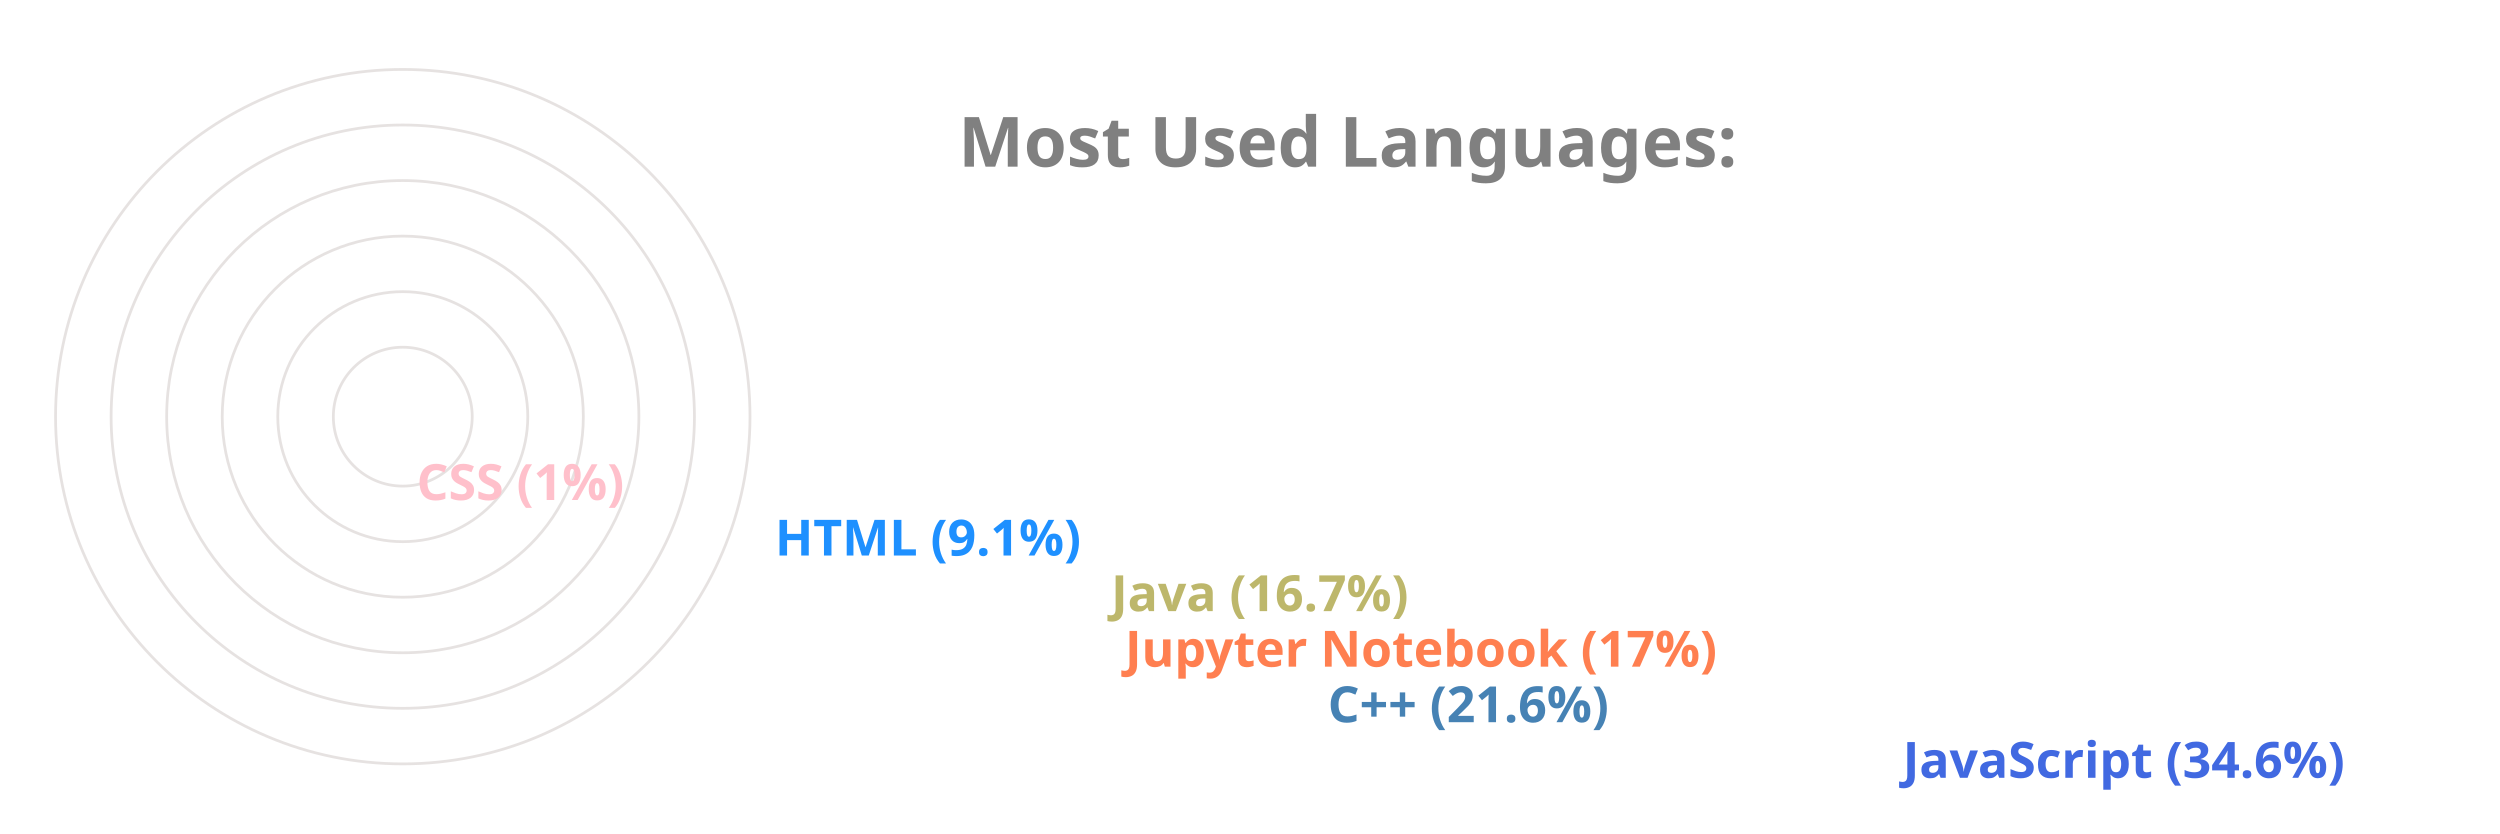
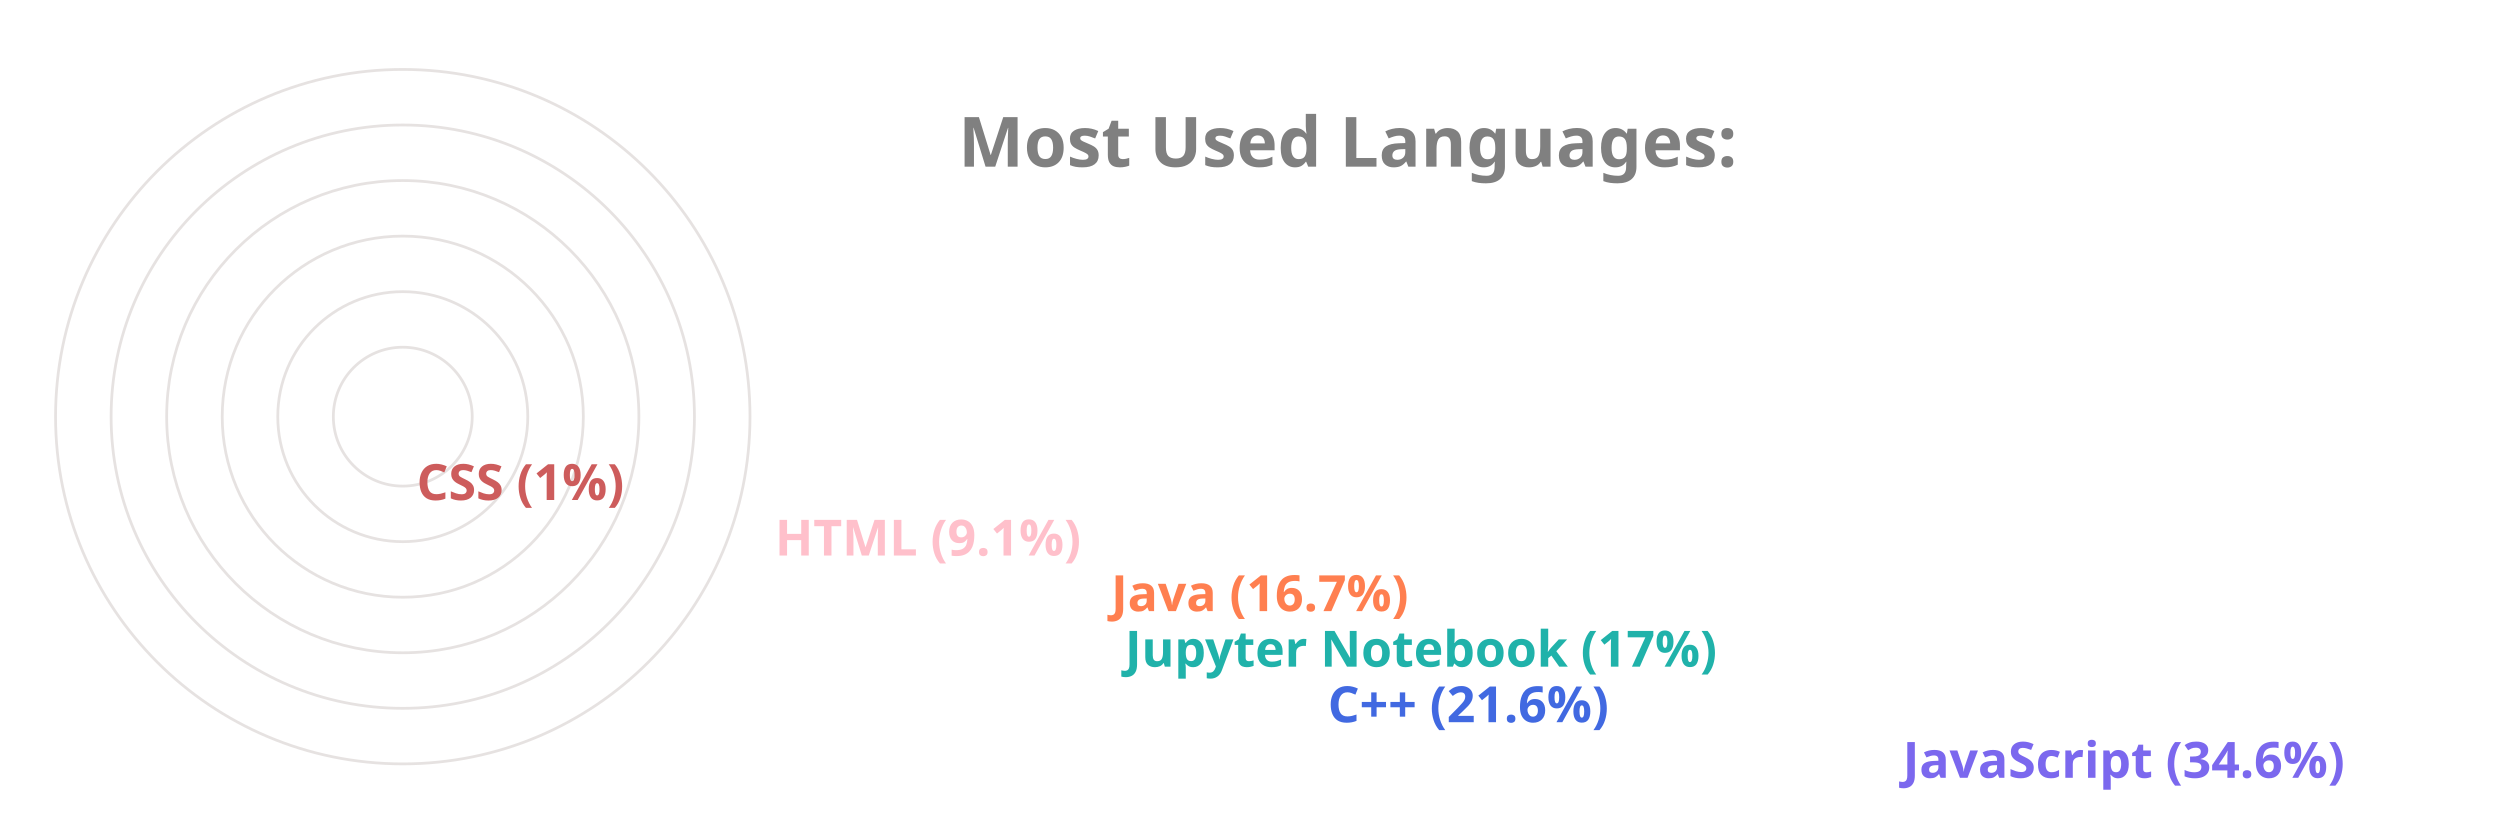
<svg xmlns="http://www.w3.org/2000/svg" viewBox="0 0 650 300" height="200px" width="600px">
  <style>
		.label {
			font: bold 25px sans-serif;
			color: #404040;
			-webkit-text-stroke: 1px white;
	  	}
		.name {
			font: bold 18px sans-serif;
			color: #404040;
	  	}

		.line {
			stroke-dasharray: 1000;
			stroke-dashoffset: 1000;
			animation: dash 3.5s ease-in-out forwards;	
			animation-iteration-count: infinite;
			animation-direction: alternate-reverse;
		}

		.path {
			stroke-dasharray: 1000;
			stroke-dashoffset: 1000;
			animation: dash 3.5s ease-in-out forwards;	
			animation-iteration-count: infinite;
			animation-direction: alternate-reverse;
		}
		  
		@keyframes dash {
			to {
				stroke-dashoffset: 0;
			}
		}

	</style>
  <g stroke="#E6E2E1" fill="none" stroke-width="1">
    <circle cx="20" cy="150" r="125" />
    <circle cx="20" cy="150" r="105" />
    <circle cx="20" cy="150" r="85" />
    <circle cx="20" cy="150" r="65" />
    <circle cx="20" cy="150" r="45" />
    <circle cx="20" cy="150" r="25" />
  </g>
  <g fill="none" stroke-width="20" class="line">
-     <line x2="550" y2="275" x1="20" y1="275" stroke="RoyalBlue" />
-     <line x2="343" y2="255" x1="20" y1="255" stroke="SteelBlue" />
-     <line x2="270" y2="235" x1="20" y1="235" stroke="Coral" />
-     <line x2="265" y2="215" x1="20" y1="215" stroke="DarkKhaki" />
-     <line x2="144" y2="195" x1="20" y1="195" stroke="DodgerBlue" />
-     <line x2="15" y2="175" x1="20" y1="175" stroke="Pink" />
+     <line x2="550" y2="275" x1="20" y1="275" stroke="MediumSlateBlue" />
+     <line x2="343" y2="255" x1="20" y1="255" stroke="RoyalBlue" />
+     <line x2="270" y2="235" x1="20" y1="235" stroke="LightSeaGreen" />
+     <line x2="265" y2="215" x1="20" y1="215" stroke="Coral" />
+     <line x2="144" y2="195" x1="20" y1="195" stroke="Pink" />
+     <line x2="15" y2="175" x1="20" y1="175" stroke="IndianRed" />
  </g>
  <g fill="none" stroke-width="20" stroke-linecap="round" class="path">
-     <path d="M 20 275 A 125 125 45 0 1 -82 78" stroke="RoyalBlue" />
-     <path d="M 20 255 A 105 105 45 0 1 -77 110" stroke="SteelBlue" />
-     <path d="M 20 235 A 85 85 45 0 1 -61 125" stroke="Coral" />
-     <path d="M 20 215 A 65 65 45 0 1 -42 130" stroke="DarkKhaki" />
-     <path d="M 20 195 A 45 45 45 0 1 -24 142" stroke="DodgerBlue" />
-     <path d="M 20 175 A 25 25 45 0 1 -4 149" stroke="Pink" />
+     <path d="M 20 275 A 125 125 45 0 1 -82 78" stroke="MediumSlateBlue" />
+     <path d="M 20 255 A 105 105 45 0 1 -77 110" stroke="RoyalBlue" />
+     <path d="M 20 235 A 85 85 45 0 1 -61 125" stroke="LightSeaGreen" />
+     <path d="M 20 215 A 65 65 45 0 1 -42 130" stroke="Coral" />
+     <path d="M 20 195 A 45 45 45 0 1 -24 142" stroke="Pink" />
+     <path d="M 20 175 A 25 25 45 0 1 -4 149" stroke="IndianRed" />
  </g>
  <g class="name">
-     <text x="560" y="280" fill="RoyalBlue">JavaScript (34.6%)</text>
-     <text x="353" y="260" fill="SteelBlue">C++ (21.6%)</text>
-     <text x="280" y="240" fill="Coral">Jupyter Notebook (17%)</text>
-     <text x="275" y="220" fill="DarkKhaki">Java (16.7%)</text>
-     <text x="154" y="200" fill="DodgerBlue">HTML (9.1%)</text>
-     <text x="25" y="180" fill="Pink">CSS (1%)</text>
+     <text x="560" y="280" fill="MediumSlateBlue">JavaScript (34.6%)</text>
+     <text x="353" y="260" fill="RoyalBlue">C++ (21.6%)</text>
+     <text x="280" y="240" fill="LightSeaGreen">Jupyter Notebook (17%)</text>
+     <text x="275" y="220" fill="Coral">Java (16.7%)</text>
+     <text x="154" y="200" fill="Pink">HTML (9.1%)</text>
+     <text x="25" y="180" fill="IndianRed">CSS (1%)</text>
  </g>
  <g class="label">
    <text x="220" y="60" fill="grey">Most Used Languages:</text>
  </g>
</svg>
